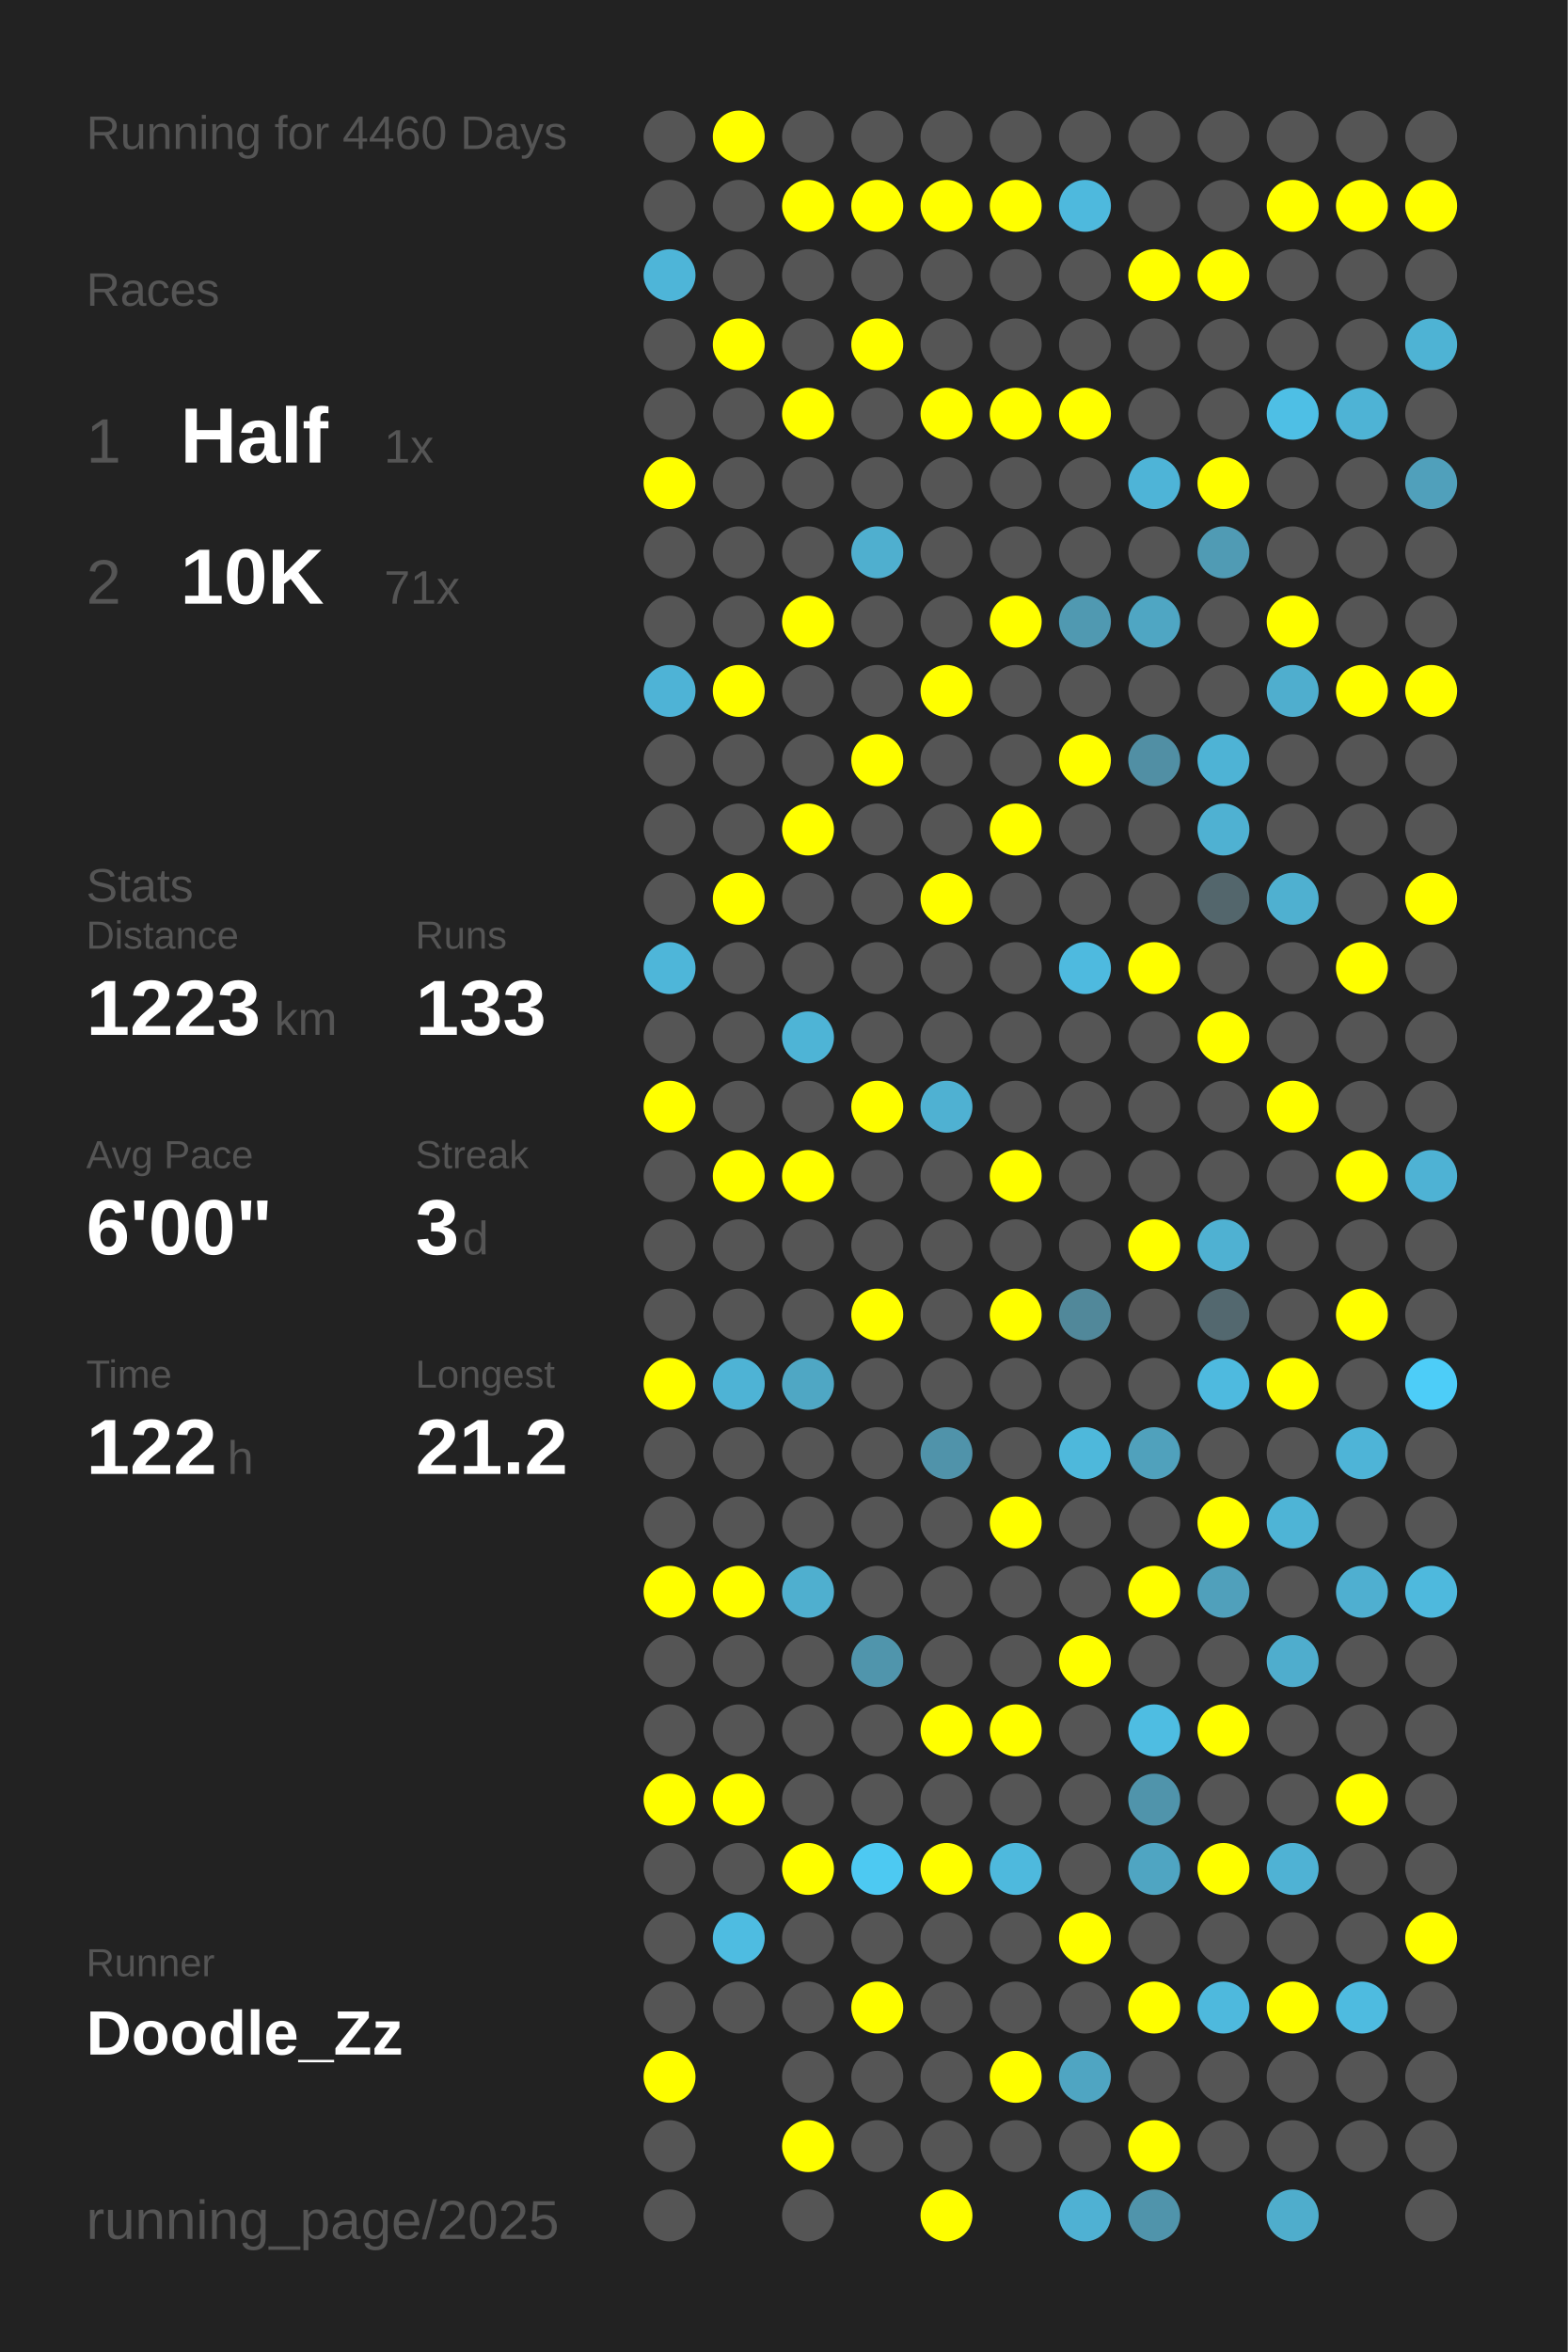
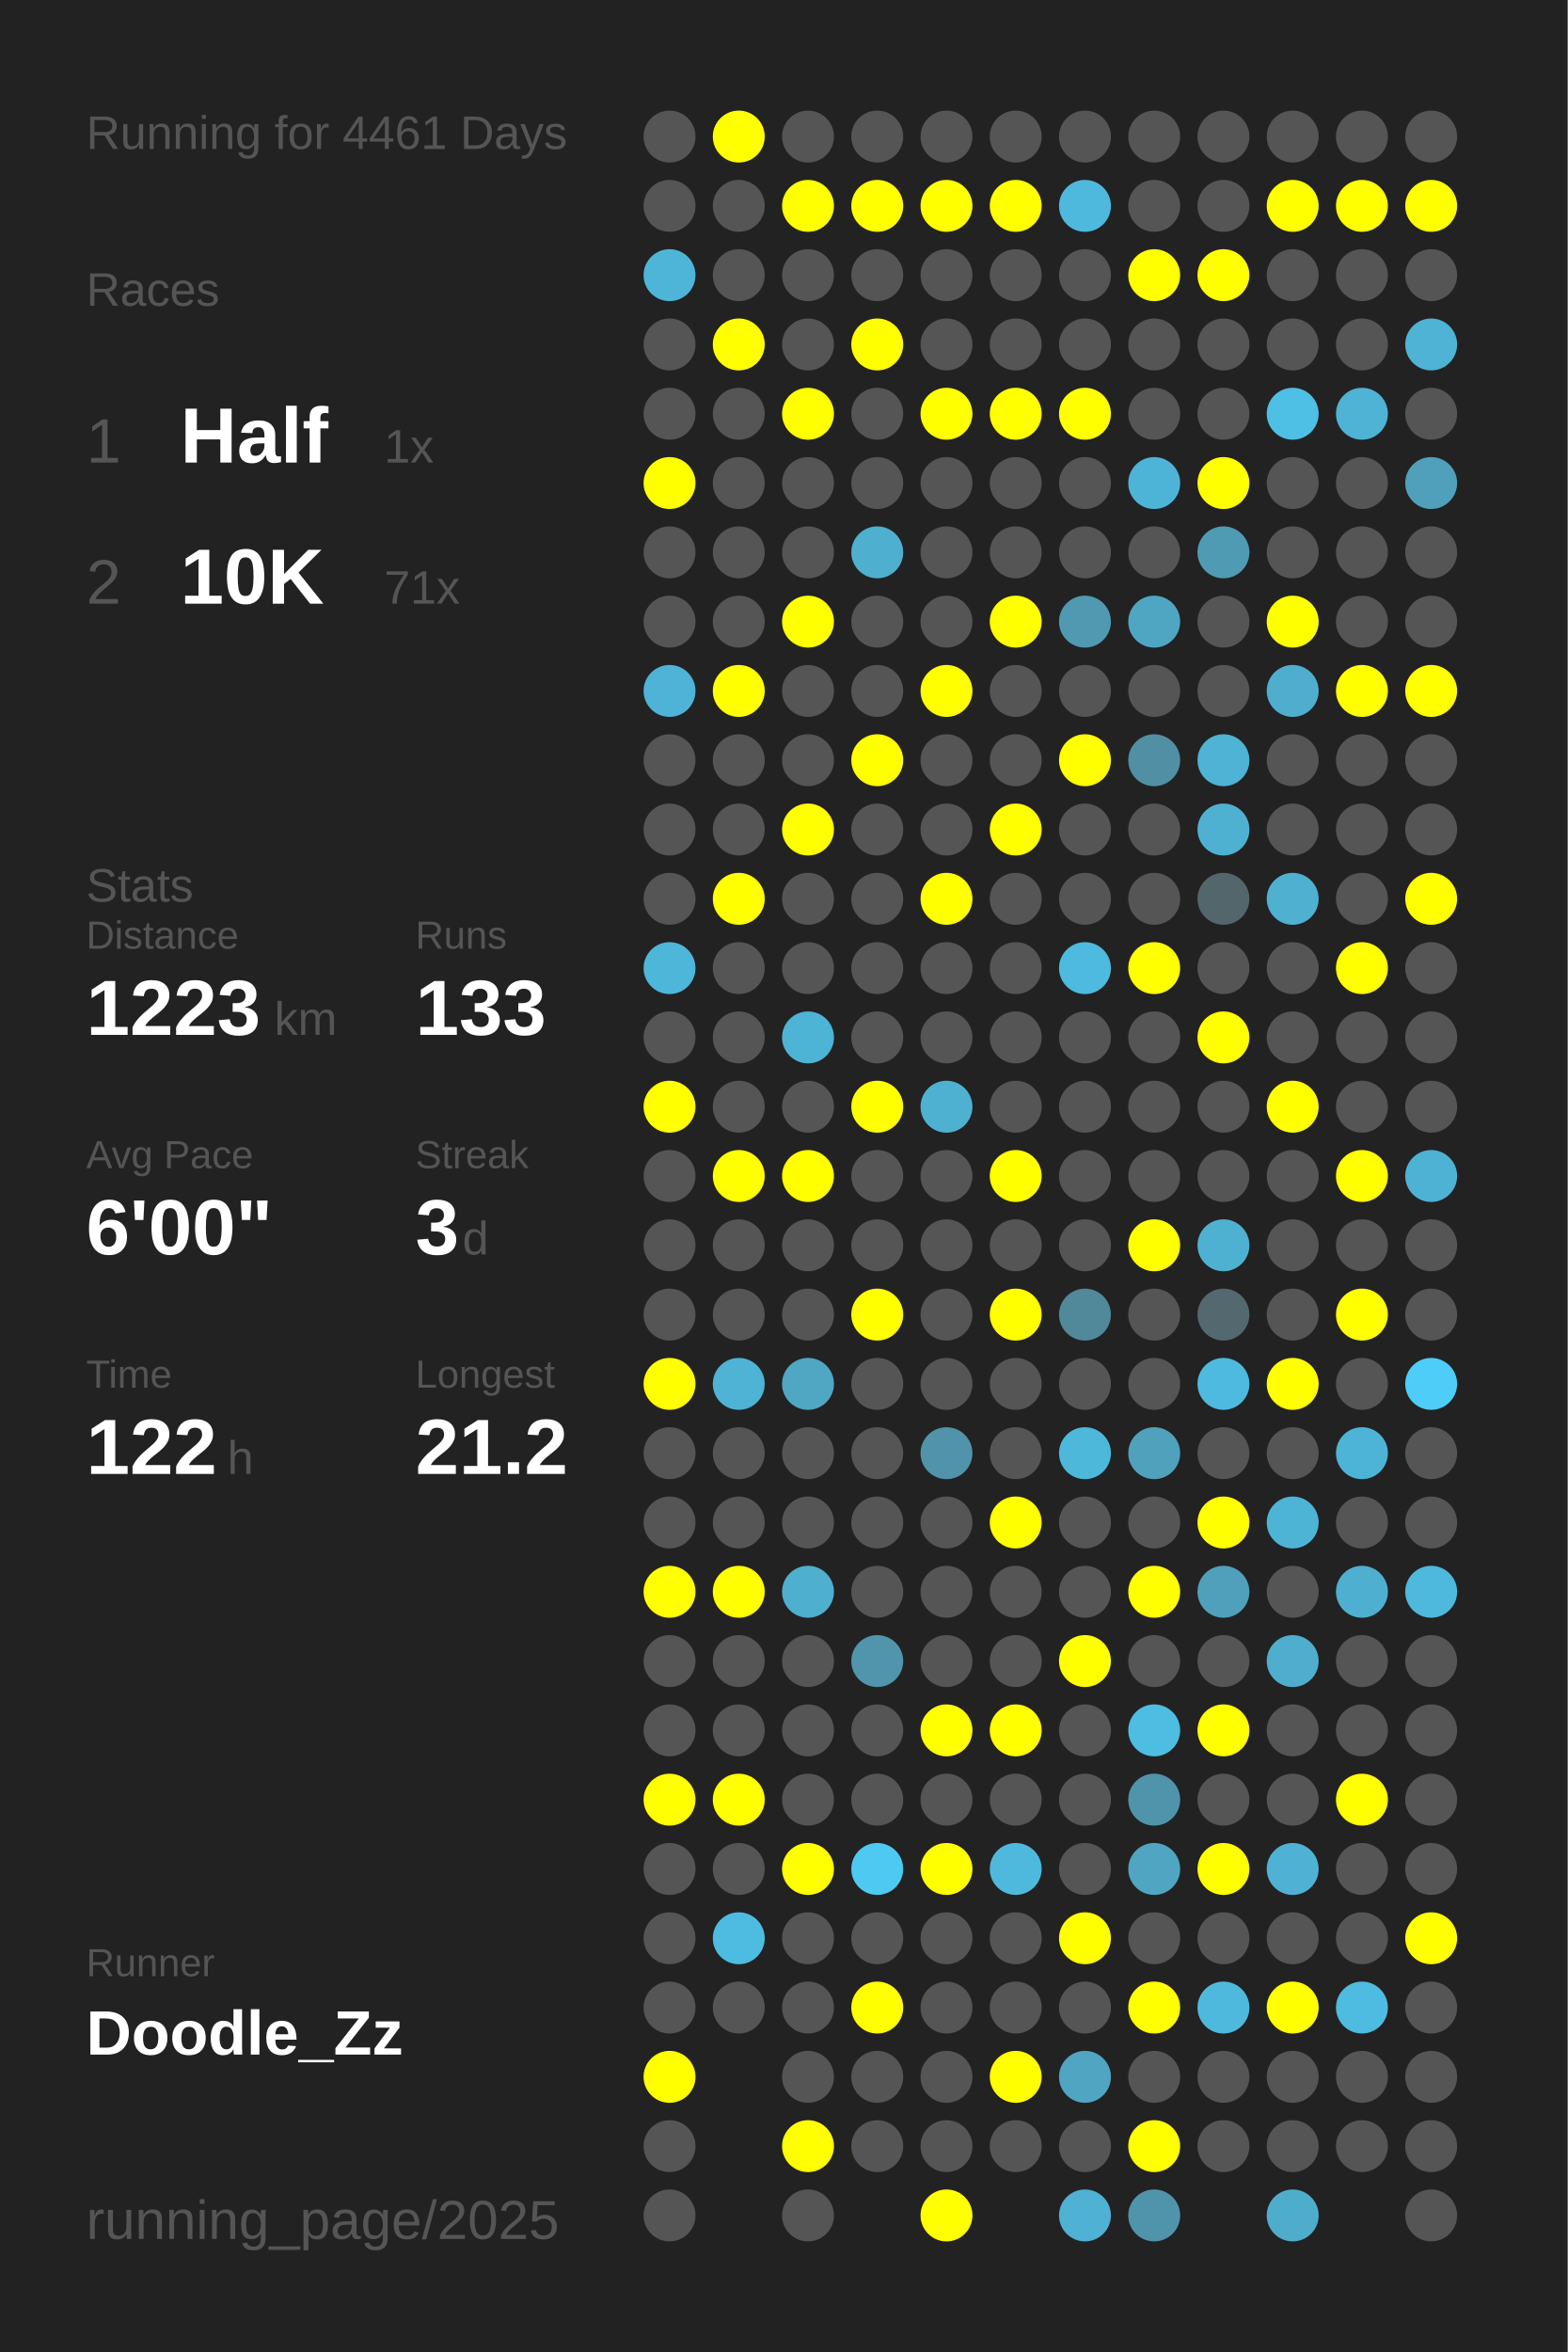
<svg xmlns="http://www.w3.org/2000/svg" baseProfile="full" height="300mm" version="1.1" viewBox="0,0,200,300" width="200mm">
  <defs />
  <rect fill="#222222" height="300" width="200" x="0" y="0" />
-   <text fill="#555555" style="font-size:6px; font-family:Arial;" x="11" y="19">Running for 4460 Days</text>
+   <text fill="#555555" style="font-size:6px; font-family:Arial;" x="11" y="19">Running for 4461 Days</text>
  <text fill="#555555" style="font-size:6px; font-family:Arial;" x="11" y="39">Races</text>
  <text fill="#555555" style="font-size:8px; font-family:Arial;" x="11" y="59">1</text>
  <text fill="#FFFFFF" style="font-size:10px; font-family:Arial; font-weight:bold;" x="23" y="59">Half</text>
  <text fill="#555555" style="font-size:6px; font-family:Arial;" x="49" y="59">1x</text>
  <text fill="#555555" style="font-size:8px; font-family:Arial;" x="11" y="77">2</text>
  <text fill="#FFFFFF" style="font-size:10px; font-family:Arial; font-weight:bold;" x="23" y="77">10K</text>
  <text fill="#555555" style="font-size:6px; font-family:Arial;" x="49" y="77">71x</text>
  <text fill="#555555" style="font-size:6px; font-family:Arial;" x="11" y="115">Stats</text>
  <text fill="#555555" style="font-size:5px; font-family:Arial;" x="11" y="121">Distance</text>
  <text fill="#FFFFFF" style="font-size:10px; font-family:Arial; font-weight:bold;" x="11" y="132">1223</text>
  <text fill="#555555" style="font-size:6px; font-family:Arial;" x="35" y="132">km</text>
  <text fill="#555555" style="font-size:5px; font-family:Arial;" x="53" y="121">Runs</text>
  <text fill="#FFFFFF" style="font-size:10px; font-family:Arial; font-weight:bold;" x="53" y="132">133</text>
  <text fill="#555555" style="font-size:5px; font-family:Arial;" x="11" y="149">Avg Pace</text>
  <text fill="#FFFFFF" style="font-size:10px; font-family:Arial; font-weight:bold;" x="11" y="160">6'00"</text>
  <text fill="#555555" style="font-size:5px; font-family:Arial;" x="53" y="149">Streak</text>
  <text fill="#FFFFFF" style="font-size:10px; font-family:Arial; font-weight:bold;" x="53" y="160">3</text>
  <text fill="#555555" style="font-size:6px; font-family:Arial;" x="59" y="160">d</text>
  <text fill="#555555" style="font-size:5px; font-family:Arial;" x="11" y="177">Time</text>
  <text fill="#FFFFFF" style="font-size:10px; font-family:Arial; font-weight:bold;" x="11" y="188">122</text>
  <text fill="#555555" style="font-size:6px; font-family:Arial;" x="29" y="188">h</text>
  <text fill="#555555" style="font-size:5px; font-family:Arial;" x="53" y="177">Longest</text>
  <text fill="#FFFFFF" style="font-size:10px; font-family:Arial; font-weight:bold;" x="53" y="188">21.2</text>
  <text fill="#555555" style="font-size:5px; font-family:Arial;" x="11" y="252.065">Runner</text>
  <text fill="#FFFFFF" style="font-size:8px; font-family:Arial; font-weight:bold;" x="11" y="262.065">Doodle_Zz</text>
  <text fill="#555555" style="font-size:7px; font-family:Arial;" x="11" y="285.581">running_page/2025</text>
  <circle cx="85.417" cy="17.419" fill="#555555" r="3.312" />
  <circle cx="85.417" cy="26.258" fill="#555555" r="3.312" />
  <circle cx="85.417" cy="35.097" fill="#4eb5d8" r="3.312" />
  <circle cx="85.417" cy="43.935" fill="#555555" r="3.312" />
  <circle cx="85.417" cy="52.774" fill="#555555" r="3.312" />
  <circle cx="85.417" cy="61.613" fill="#FFFF00" r="3.312" />
  <circle cx="85.417" cy="70.452" fill="#555555" r="3.312" />
  <circle cx="85.417" cy="79.29" fill="#555555" r="3.312" />
  <circle cx="85.417" cy="88.129" fill="#4eb3d6" r="3.312" />
  <circle cx="85.417" cy="96.968" fill="#555555" r="3.312" />
  <circle cx="85.417" cy="105.806" fill="#555555" r="3.312" />
  <circle cx="85.417" cy="114.645" fill="#555555" r="3.312" />
  <circle cx="85.417" cy="123.484" fill="#4eb6d9" r="3.312" />
  <circle cx="85.417" cy="132.323" fill="#555555" r="3.312" />
  <circle cx="85.417" cy="141.161" fill="#FFFF00" r="3.312" />
  <circle cx="85.417" cy="150" fill="#555555" r="3.312" />
  <circle cx="85.417" cy="158.839" fill="#555555" r="3.312" />
  <circle cx="85.417" cy="167.677" fill="#555555" r="3.312" />
  <circle cx="85.417" cy="176.516" fill="#FFFF00" r="3.312" />
  <circle cx="85.417" cy="185.355" fill="#555555" r="3.312" />
  <circle cx="85.417" cy="194.194" fill="#555555" r="3.312" />
  <circle cx="85.417" cy="203.032" fill="#FFFF00" r="3.312" />
  <circle cx="85.417" cy="211.871" fill="#555555" r="3.312" />
  <circle cx="85.417" cy="220.71" fill="#555555" r="3.312" />
  <circle cx="85.417" cy="229.548" fill="#FFFF00" r="3.312" />
  <circle cx="85.417" cy="238.387" fill="#555555" r="3.312" />
  <circle cx="85.417" cy="247.226" fill="#555555" r="3.312" />
  <circle cx="85.417" cy="256.065" fill="#555555" r="3.312" />
  <circle cx="85.417" cy="264.903" fill="#FFFF00" r="3.312" />
  <circle cx="85.417" cy="273.742" fill="#555555" r="3.312" />
  <circle cx="85.417" cy="282.581" fill="#555555" r="3.312" />
  <circle cx="94.25" cy="17.419" fill="#FFFF00" r="3.312" />
  <circle cx="94.25" cy="26.258" fill="#555555" r="3.312" />
  <circle cx="94.25" cy="35.097" fill="#555555" r="3.312" />
  <circle cx="94.25" cy="43.935" fill="#FFFF00" r="3.312" />
  <circle cx="94.25" cy="52.774" fill="#555555" r="3.312" />
  <circle cx="94.25" cy="61.613" fill="#555555" r="3.312" />
  <circle cx="94.25" cy="70.452" fill="#555555" r="3.312" />
  <circle cx="94.25" cy="79.29" fill="#555555" r="3.312" />
  <circle cx="94.25" cy="88.129" fill="#FFFF00" r="3.312" />
  <circle cx="94.25" cy="96.968" fill="#555555" r="3.312" />
  <circle cx="94.25" cy="105.806" fill="#555555" r="3.312" />
  <circle cx="94.25" cy="114.645" fill="#FFFF00" r="3.312" />
  <circle cx="94.25" cy="123.484" fill="#555555" r="3.312" />
  <circle cx="94.25" cy="132.323" fill="#555555" r="3.312" />
  <circle cx="94.25" cy="141.161" fill="#555555" r="3.312" />
  <circle cx="94.25" cy="150" fill="#FFFF00" r="3.312" />
  <circle cx="94.25" cy="158.839" fill="#555555" r="3.312" />
  <circle cx="94.25" cy="167.677" fill="#555555" r="3.312" />
  <circle cx="94.25" cy="176.516" fill="#4eb3d5" r="3.312" />
  <circle cx="94.25" cy="185.355" fill="#555555" r="3.312" />
  <circle cx="94.25" cy="194.194" fill="#555555" r="3.312" />
  <circle cx="94.25" cy="203.032" fill="#FFFF00" r="3.312" />
  <circle cx="94.25" cy="211.871" fill="#555555" r="3.312" />
  <circle cx="94.25" cy="220.71" fill="#555555" r="3.312" />
  <circle cx="94.25" cy="229.548" fill="#FFFF00" r="3.312" />
  <circle cx="94.25" cy="238.387" fill="#555555" r="3.312" />
  <circle cx="94.25" cy="247.226" fill="#4ebce1" r="3.312" />
  <circle cx="94.25" cy="256.065" fill="#555555" r="3.312" />
  <circle cx="103.083" cy="17.419" fill="#555555" r="3.312" />
  <circle cx="103.083" cy="26.258" fill="#FFFF00" r="3.312" />
  <circle cx="103.083" cy="35.097" fill="#555555" r="3.312" />
  <circle cx="103.083" cy="43.935" fill="#555555" r="3.312" />
  <circle cx="103.083" cy="52.774" fill="#FFFF00" r="3.312" />
  <circle cx="103.083" cy="61.613" fill="#555555" r="3.312" />
  <circle cx="103.083" cy="70.452" fill="#555555" r="3.312" />
  <circle cx="103.083" cy="79.29" fill="#FFFF00" r="3.312" />
  <circle cx="103.083" cy="88.129" fill="#555555" r="3.312" />
  <circle cx="103.083" cy="96.968" fill="#555555" r="3.312" />
  <circle cx="103.083" cy="105.806" fill="#FFFF00" r="3.312" />
  <circle cx="103.083" cy="114.645" fill="#555555" r="3.312" />
  <circle cx="103.083" cy="123.484" fill="#555555" r="3.312" />
  <circle cx="103.083" cy="132.323" fill="#4eb4d6" r="3.312" />
  <circle cx="103.083" cy="141.161" fill="#555555" r="3.312" />
  <circle cx="103.083" cy="150" fill="#FFFF00" r="3.312" />
  <circle cx="103.083" cy="158.839" fill="#555555" r="3.312" />
  <circle cx="103.083" cy="167.677" fill="#555555" r="3.312" />
  <circle cx="103.083" cy="176.516" fill="#4fa7c4" r="3.312" />
  <circle cx="103.083" cy="185.355" fill="#555555" r="3.312" />
  <circle cx="103.083" cy="194.194" fill="#555555" r="3.312" />
  <circle cx="103.083" cy="203.032" fill="#4fafcf" r="3.312" />
  <circle cx="103.083" cy="211.871" fill="#555555" r="3.312" />
  <circle cx="103.083" cy="220.71" fill="#555555" r="3.312" />
  <circle cx="103.083" cy="229.548" fill="#555555" r="3.312" />
  <circle cx="103.083" cy="238.387" fill="#FFFF00" r="3.312" />
  <circle cx="103.083" cy="247.226" fill="#555555" r="3.312" />
  <circle cx="103.083" cy="256.065" fill="#555555" r="3.312" />
  <circle cx="103.083" cy="264.903" fill="#555555" r="3.312" />
  <circle cx="103.083" cy="273.742" fill="#FFFF00" r="3.312" />
  <circle cx="103.083" cy="282.581" fill="#555555" r="3.312" />
  <circle cx="111.917" cy="17.419" fill="#555555" r="3.312" />
  <circle cx="111.917" cy="26.258" fill="#FFFF00" r="3.312" />
  <circle cx="111.917" cy="35.097" fill="#555555" r="3.312" />
  <circle cx="111.917" cy="43.935" fill="#FFFF00" r="3.312" />
  <circle cx="111.917" cy="52.774" fill="#555555" r="3.312" />
  <circle cx="111.917" cy="61.613" fill="#555555" r="3.312" />
  <circle cx="111.917" cy="70.452" fill="#4fafcf" r="3.312" />
  <circle cx="111.917" cy="79.29" fill="#555555" r="3.312" />
  <circle cx="111.917" cy="88.129" fill="#555555" r="3.312" />
  <circle cx="111.917" cy="96.968" fill="#FFFF00" r="3.312" />
  <circle cx="111.917" cy="105.806" fill="#555555" r="3.312" />
  <circle cx="111.917" cy="114.645" fill="#555555" r="3.312" />
  <circle cx="111.917" cy="123.484" fill="#555555" r="3.312" />
  <circle cx="111.917" cy="132.323" fill="#555555" r="3.312" />
  <circle cx="111.917" cy="141.161" fill="#FFFF00" r="3.312" />
  <circle cx="111.917" cy="150" fill="#555555" r="3.312" />
  <circle cx="111.917" cy="158.839" fill="#555555" r="3.312" />
  <circle cx="111.917" cy="167.677" fill="#FFFF00" r="3.312" />
  <circle cx="111.917" cy="176.516" fill="#555555" r="3.312" />
  <circle cx="111.917" cy="185.355" fill="#555555" r="3.312" />
  <circle cx="111.917" cy="194.194" fill="#555555" r="3.312" />
  <circle cx="111.917" cy="203.032" fill="#555555" r="3.312" />
  <circle cx="111.917" cy="211.871" fill="#5095ac" r="3.312" />
  <circle cx="111.917" cy="220.71" fill="#555555" r="3.312" />
  <circle cx="111.917" cy="229.548" fill="#555555" r="3.312" />
  <circle cx="111.917" cy="238.387" fill="#4dc9f2" r="3.312" />
  <circle cx="111.917" cy="247.226" fill="#555555" r="3.312" />
  <circle cx="111.917" cy="256.065" fill="#FFFF00" r="3.312" />
  <circle cx="111.917" cy="264.903" fill="#555555" r="3.312" />
  <circle cx="111.917" cy="273.742" fill="#555555" r="3.312" />
  <circle cx="120.75" cy="17.419" fill="#555555" r="3.312" />
  <circle cx="120.75" cy="26.258" fill="#FFFF00" r="3.312" />
  <circle cx="120.75" cy="35.097" fill="#555555" r="3.312" />
  <circle cx="120.75" cy="43.935" fill="#555555" r="3.312" />
  <circle cx="120.75" cy="52.774" fill="#FFFF00" r="3.312" />
  <circle cx="120.75" cy="61.613" fill="#555555" r="3.312" />
  <circle cx="120.75" cy="70.452" fill="#555555" r="3.312" />
  <circle cx="120.75" cy="79.29" fill="#555555" r="3.312" />
  <circle cx="120.75" cy="88.129" fill="#FFFF00" r="3.312" />
  <circle cx="120.75" cy="96.968" fill="#555555" r="3.312" />
  <circle cx="120.75" cy="105.806" fill="#555555" r="3.312" />
  <circle cx="120.75" cy="114.645" fill="#FFFF00" r="3.312" />
  <circle cx="120.75" cy="123.484" fill="#555555" r="3.312" />
  <circle cx="120.75" cy="132.323" fill="#555555" r="3.312" />
  <circle cx="120.75" cy="141.161" fill="#4fb1d2" r="3.312" />
  <circle cx="120.75" cy="150" fill="#555555" r="3.312" />
  <circle cx="120.75" cy="158.839" fill="#555555" r="3.312" />
  <circle cx="120.75" cy="167.677" fill="#555555" r="3.312" />
  <circle cx="120.75" cy="176.516" fill="#555555" r="3.312" />
  <circle cx="120.75" cy="185.355" fill="#5093aa" r="3.312" />
  <circle cx="120.75" cy="194.194" fill="#555555" r="3.312" />
  <circle cx="120.75" cy="203.032" fill="#555555" r="3.312" />
  <circle cx="120.75" cy="211.871" fill="#555555" r="3.312" />
  <circle cx="120.75" cy="220.71" fill="#FFFF00" r="3.312" />
  <circle cx="120.75" cy="229.548" fill="#555555" r="3.312" />
  <circle cx="120.75" cy="238.387" fill="#FFFF00" r="3.312" />
  <circle cx="120.75" cy="247.226" fill="#555555" r="3.312" />
  <circle cx="120.75" cy="256.065" fill="#555555" r="3.312" />
  <circle cx="120.75" cy="264.903" fill="#555555" r="3.312" />
  <circle cx="120.75" cy="273.742" fill="#555555" r="3.312" />
  <circle cx="120.75" cy="282.581" fill="#FFFF00" r="3.312" />
  <circle cx="129.583" cy="17.419" fill="#555555" r="3.312" />
  <circle cx="129.583" cy="26.258" fill="#FFFF00" r="3.312" />
  <circle cx="129.583" cy="35.097" fill="#555555" r="3.312" />
  <circle cx="129.583" cy="43.935" fill="#555555" r="3.312" />
  <circle cx="129.583" cy="52.774" fill="#FFFF00" r="3.312" />
  <circle cx="129.583" cy="61.613" fill="#555555" r="3.312" />
  <circle cx="129.583" cy="70.452" fill="#555555" r="3.312" />
  <circle cx="129.583" cy="79.29" fill="#FFFF00" r="3.312" />
  <circle cx="129.583" cy="88.129" fill="#555555" r="3.312" />
  <circle cx="129.583" cy="96.968" fill="#555555" r="3.312" />
  <circle cx="129.583" cy="105.806" fill="#FFFF00" r="3.312" />
  <circle cx="129.583" cy="114.645" fill="#555555" r="3.312" />
  <circle cx="129.583" cy="123.484" fill="#555555" r="3.312" />
  <circle cx="129.583" cy="132.323" fill="#555555" r="3.312" />
  <circle cx="129.583" cy="141.161" fill="#555555" r="3.312" />
  <circle cx="129.583" cy="150" fill="#FFFF00" r="3.312" />
  <circle cx="129.583" cy="158.839" fill="#555555" r="3.312" />
  <circle cx="129.583" cy="167.677" fill="#FFFF00" r="3.312" />
  <circle cx="129.583" cy="176.516" fill="#555555" r="3.312" />
  <circle cx="129.583" cy="185.355" fill="#555555" r="3.312" />
  <circle cx="129.583" cy="194.194" fill="#FFFF00" r="3.312" />
  <circle cx="129.583" cy="203.032" fill="#555555" r="3.312" />
  <circle cx="129.583" cy="211.871" fill="#555555" r="3.312" />
  <circle cx="129.583" cy="220.71" fill="#FFFF00" r="3.312" />
  <circle cx="129.583" cy="229.548" fill="#555555" r="3.312" />
  <circle cx="129.583" cy="238.387" fill="#4eb9dd" r="3.312" />
  <circle cx="129.583" cy="247.226" fill="#555555" r="3.312" />
  <circle cx="129.583" cy="256.065" fill="#555555" r="3.312" />
  <circle cx="129.583" cy="264.903" fill="#FFFF00" r="3.312" />
  <circle cx="129.583" cy="273.742" fill="#555555" r="3.312" />
  <circle cx="138.417" cy="17.419" fill="#555555" r="3.312" />
  <circle cx="138.417" cy="26.258" fill="#4eb9dd" r="3.312" />
  <circle cx="138.417" cy="35.097" fill="#555555" r="3.312" />
  <circle cx="138.417" cy="43.935" fill="#555555" r="3.312" />
  <circle cx="138.417" cy="52.774" fill="#FFFF00" r="3.312" />
  <circle cx="138.417" cy="61.613" fill="#555555" r="3.312" />
  <circle cx="138.417" cy="70.452" fill="#555555" r="3.312" />
  <circle cx="138.417" cy="79.29" fill="#5099b1" r="3.312" />
  <circle cx="138.417" cy="88.129" fill="#555555" r="3.312" />
  <circle cx="138.417" cy="96.968" fill="#FFFF00" r="3.312" />
  <circle cx="138.417" cy="105.806" fill="#555555" r="3.312" />
  <circle cx="138.417" cy="114.645" fill="#555555" r="3.312" />
  <circle cx="138.417" cy="123.484" fill="#4ebadf" r="3.312" />
  <circle cx="138.417" cy="132.323" fill="#555555" r="3.312" />
  <circle cx="138.417" cy="141.161" fill="#555555" r="3.312" />
  <circle cx="138.417" cy="150" fill="#555555" r="3.312" />
  <circle cx="138.417" cy="158.839" fill="#555555" r="3.312" />
  <circle cx="138.417" cy="167.677" fill="#51889a" r="3.312" />
  <circle cx="138.417" cy="176.516" fill="#555555" r="3.312" />
  <circle cx="138.417" cy="185.355" fill="#4eb8db" r="3.312" />
  <circle cx="138.417" cy="194.194" fill="#555555" r="3.312" />
  <circle cx="138.417" cy="203.032" fill="#555555" r="3.312" />
  <circle cx="138.417" cy="211.871" fill="#FFFF00" r="3.312" />
  <circle cx="138.417" cy="220.71" fill="#555555" r="3.312" />
  <circle cx="138.417" cy="229.548" fill="#555555" r="3.312" />
  <circle cx="138.417" cy="238.387" fill="#555555" r="3.312" />
  <circle cx="138.417" cy="247.226" fill="#FFFF00" r="3.312" />
  <circle cx="138.417" cy="256.065" fill="#555555" r="3.312" />
  <circle cx="138.417" cy="264.903" fill="#4fa5c2" r="3.312" />
  <circle cx="138.417" cy="273.742" fill="#555555" r="3.312" />
  <circle cx="138.417" cy="282.581" fill="#4fb1d3" r="3.312" />
  <circle cx="147.25" cy="17.419" fill="#555555" r="3.312" />
  <circle cx="147.25" cy="26.258" fill="#555555" r="3.312" />
  <circle cx="147.25" cy="35.097" fill="#FFFF00" r="3.312" />
  <circle cx="147.25" cy="43.935" fill="#555555" r="3.312" />
  <circle cx="147.25" cy="52.774" fill="#555555" r="3.312" />
  <circle cx="147.25" cy="61.613" fill="#4eb4d7" r="3.312" />
  <circle cx="147.25" cy="70.452" fill="#555555" r="3.312" />
  <circle cx="147.25" cy="79.29" fill="#4fa6c3" r="3.312" />
  <circle cx="147.25" cy="88.129" fill="#555555" r="3.312" />
  <circle cx="147.25" cy="96.968" fill="#518fa4" r="3.312" />
  <circle cx="147.25" cy="105.806" fill="#555555" r="3.312" />
  <circle cx="147.25" cy="114.645" fill="#555555" r="3.312" />
  <circle cx="147.25" cy="123.484" fill="#FFFF00" r="3.312" />
  <circle cx="147.25" cy="132.323" fill="#555555" r="3.312" />
  <circle cx="147.25" cy="141.161" fill="#555555" r="3.312" />
  <circle cx="147.25" cy="150" fill="#555555" r="3.312" />
  <circle cx="147.25" cy="158.839" fill="#FFFF00" r="3.312" />
  <circle cx="147.25" cy="167.677" fill="#555555" r="3.312" />
  <circle cx="147.25" cy="176.516" fill="#555555" r="3.312" />
  <circle cx="147.25" cy="185.355" fill="#50a1bc" r="3.312" />
  <circle cx="147.25" cy="194.194" fill="#555555" r="3.312" />
  <circle cx="147.25" cy="203.032" fill="#FFFF00" r="3.312" />
  <circle cx="147.25" cy="211.871" fill="#555555" r="3.312" />
  <circle cx="147.25" cy="220.71" fill="#4ebde2" r="3.312" />
  <circle cx="147.25" cy="229.548" fill="#5094ab" r="3.312" />
  <circle cx="147.25" cy="238.387" fill="#4fa5c2" r="3.312" />
  <circle cx="147.25" cy="247.226" fill="#555555" r="3.312" />
  <circle cx="147.25" cy="256.065" fill="#FFFF00" r="3.312" />
  <circle cx="147.25" cy="264.903" fill="#555555" r="3.312" />
  <circle cx="147.25" cy="273.742" fill="#FFFF00" r="3.312" />
  <circle cx="147.25" cy="282.581" fill="#5094ab" r="3.312" />
  <circle cx="156.083" cy="17.419" fill="#555555" r="3.312" />
  <circle cx="156.083" cy="26.258" fill="#555555" r="3.312" />
  <circle cx="156.083" cy="35.097" fill="#FFFF00" r="3.312" />
  <circle cx="156.083" cy="43.935" fill="#555555" r="3.312" />
  <circle cx="156.083" cy="52.774" fill="#555555" r="3.312" />
  <circle cx="156.083" cy="61.613" fill="#FFFF00" r="3.312" />
  <circle cx="156.083" cy="70.452" fill="#509bb4" r="3.312" />
  <circle cx="156.083" cy="79.29" fill="#555555" r="3.312" />
  <circle cx="156.083" cy="88.129" fill="#555555" r="3.312" />
  <circle cx="156.083" cy="96.968" fill="#4eb3d5" r="3.312" />
  <circle cx="156.083" cy="105.806" fill="#4fb1d2" r="3.312" />
  <circle cx="156.083" cy="114.645" fill="#53666c" r="3.312" />
  <circle cx="156.083" cy="123.484" fill="#555555" r="3.312" />
  <circle cx="156.083" cy="132.323" fill="#FFFF00" r="3.312" />
  <circle cx="156.083" cy="141.161" fill="#555555" r="3.312" />
  <circle cx="156.083" cy="150" fill="#555555" r="3.312" />
  <circle cx="156.083" cy="158.839" fill="#4fb1d2" r="3.312" />
  <circle cx="156.083" cy="167.677" fill="#53686f" r="3.312" />
  <circle cx="156.083" cy="176.516" fill="#4ebadf" r="3.312" />
  <circle cx="156.083" cy="185.355" fill="#555555" r="3.312" />
  <circle cx="156.083" cy="194.194" fill="#FFFF00" r="3.312" />
  <circle cx="156.083" cy="203.032" fill="#50a0bb" r="3.312" />
  <circle cx="156.083" cy="211.871" fill="#555555" r="3.312" />
  <circle cx="156.083" cy="220.71" fill="#FFFF00" r="3.312" />
  <circle cx="156.083" cy="229.548" fill="#555555" r="3.312" />
  <circle cx="156.083" cy="238.387" fill="#FFFF00" r="3.312" />
  <circle cx="156.083" cy="247.226" fill="#555555" r="3.312" />
  <circle cx="156.083" cy="256.065" fill="#4eb9dd" r="3.312" />
  <circle cx="156.083" cy="264.903" fill="#555555" r="3.312" />
  <circle cx="156.083" cy="273.742" fill="#555555" r="3.312" />
  <circle cx="164.917" cy="17.419" fill="#555555" r="3.312" />
  <circle cx="164.917" cy="26.258" fill="#FFFF00" r="3.312" />
  <circle cx="164.917" cy="35.097" fill="#555555" r="3.312" />
  <circle cx="164.917" cy="43.935" fill="#555555" r="3.312" />
  <circle cx="164.917" cy="52.774" fill="#4ebfe5" r="3.312" />
  <circle cx="164.917" cy="61.613" fill="#555555" r="3.312" />
  <circle cx="164.917" cy="70.452" fill="#555555" r="3.312" />
  <circle cx="164.917" cy="79.29" fill="#FFFF00" r="3.312" />
  <circle cx="164.917" cy="88.129" fill="#4faece" r="3.312" />
  <circle cx="164.917" cy="96.968" fill="#555555" r="3.312" />
  <circle cx="164.917" cy="105.806" fill="#555555" r="3.312" />
  <circle cx="164.917" cy="114.645" fill="#4fb0d0" r="3.312" />
  <circle cx="164.917" cy="123.484" fill="#555555" r="3.312" />
  <circle cx="164.917" cy="132.323" fill="#555555" r="3.312" />
  <circle cx="164.917" cy="141.161" fill="#FFFF00" r="3.312" />
  <circle cx="164.917" cy="150" fill="#555555" r="3.312" />
  <circle cx="164.917" cy="158.839" fill="#555555" r="3.312" />
  <circle cx="164.917" cy="167.677" fill="#555555" r="3.312" />
  <circle cx="164.917" cy="176.516" fill="#FFFF00" r="3.312" />
  <circle cx="164.917" cy="185.355" fill="#555555" r="3.312" />
  <circle cx="164.917" cy="194.194" fill="#4eb4d6" r="3.312" />
  <circle cx="164.917" cy="203.032" fill="#555555" r="3.312" />
  <circle cx="164.917" cy="211.871" fill="#4fadcd" r="3.312" />
  <circle cx="164.917" cy="220.71" fill="#555555" r="3.312" />
  <circle cx="164.917" cy="229.548" fill="#555555" r="3.312" />
  <circle cx="164.917" cy="238.387" fill="#4fb2d4" r="3.312" />
  <circle cx="164.917" cy="247.226" fill="#555555" r="3.312" />
  <circle cx="164.917" cy="256.065" fill="#FFFF00" r="3.312" />
  <circle cx="164.917" cy="264.903" fill="#555555" r="3.312" />
  <circle cx="164.917" cy="273.742" fill="#555555" r="3.312" />
  <circle cx="164.917" cy="282.581" fill="#4fadcc" r="3.312" />
  <circle cx="173.75" cy="17.419" fill="#555555" r="3.312" />
  <circle cx="173.75" cy="26.258" fill="#FFFF00" r="3.312" />
  <circle cx="173.75" cy="35.097" fill="#555555" r="3.312" />
  <circle cx="173.75" cy="43.935" fill="#555555" r="3.312" />
  <circle cx="173.75" cy="52.774" fill="#4eb3d5" r="3.312" />
  <circle cx="173.75" cy="61.613" fill="#555555" r="3.312" />
  <circle cx="173.75" cy="70.452" fill="#555555" r="3.312" />
  <circle cx="173.75" cy="79.29" fill="#555555" r="3.312" />
  <circle cx="173.75" cy="88.129" fill="#FFFF00" r="3.312" />
  <circle cx="173.75" cy="96.968" fill="#555555" r="3.312" />
  <circle cx="173.75" cy="105.806" fill="#555555" r="3.312" />
  <circle cx="173.75" cy="114.645" fill="#555555" r="3.312" />
  <circle cx="173.75" cy="123.484" fill="#FFFF00" r="3.312" />
  <circle cx="173.75" cy="132.323" fill="#555555" r="3.312" />
  <circle cx="173.75" cy="141.161" fill="#555555" r="3.312" />
  <circle cx="173.75" cy="150" fill="#FFFF00" r="3.312" />
  <circle cx="173.75" cy="158.839" fill="#555555" r="3.312" />
  <circle cx="173.75" cy="167.677" fill="#FFFF00" r="3.312" />
  <circle cx="173.75" cy="176.516" fill="#555555" r="3.312" />
  <circle cx="173.75" cy="185.355" fill="#4eb4d7" r="3.312" />
  <circle cx="173.75" cy="194.194" fill="#555555" r="3.312" />
  <circle cx="173.75" cy="203.032" fill="#4fafd0" r="3.312" />
  <circle cx="173.75" cy="211.871" fill="#555555" r="3.312" />
  <circle cx="173.75" cy="220.71" fill="#555555" r="3.312" />
  <circle cx="173.75" cy="229.548" fill="#FFFF00" r="3.312" />
  <circle cx="173.75" cy="238.387" fill="#555555" r="3.312" />
  <circle cx="173.75" cy="247.226" fill="#555555" r="3.312" />
  <circle cx="173.75" cy="256.065" fill="#4ebbe0" r="3.312" />
  <circle cx="173.75" cy="264.903" fill="#555555" r="3.312" />
  <circle cx="173.75" cy="273.742" fill="#555555" r="3.312" />
  <circle cx="182.583" cy="17.419" fill="#555555" r="3.312" />
  <circle cx="182.583" cy="26.258" fill="#FFFF00" r="3.312" />
  <circle cx="182.583" cy="35.097" fill="#555555" r="3.312" />
  <circle cx="182.583" cy="43.935" fill="#4eb3d4" r="3.312" />
  <circle cx="182.583" cy="52.774" fill="#555555" r="3.312" />
  <circle cx="182.583" cy="61.613" fill="#50a0bb" r="3.312" />
  <circle cx="182.583" cy="70.452" fill="#555555" r="3.312" />
  <circle cx="182.583" cy="79.29" fill="#555555" r="3.312" />
  <circle cx="182.583" cy="88.129" fill="#FFFF00" r="3.312" />
  <circle cx="182.583" cy="96.968" fill="#555555" r="3.312" />
  <circle cx="182.583" cy="105.806" fill="#555555" r="3.312" />
  <circle cx="182.583" cy="114.645" fill="#FFFF00" r="3.312" />
  <circle cx="182.583" cy="123.484" fill="#555555" r="3.312" />
  <circle cx="182.583" cy="132.323" fill="#555555" r="3.312" />
  <circle cx="182.583" cy="141.161" fill="#555555" r="3.312" />
  <circle cx="182.583" cy="150" fill="#4eb2d4" r="3.312" />
  <circle cx="182.583" cy="158.839" fill="#555555" r="3.312" />
  <circle cx="182.583" cy="167.677" fill="#555555" r="3.312" />
  <circle cx="182.583" cy="176.516" fill="#4dcdf8" r="3.312" />
  <circle cx="182.583" cy="185.355" fill="#555555" r="3.312" />
  <circle cx="182.583" cy="194.194" fill="#555555" r="3.312" />
  <circle cx="182.583" cy="203.032" fill="#4eb9dd" r="3.312" />
  <circle cx="182.583" cy="211.871" fill="#555555" r="3.312" />
  <circle cx="182.583" cy="220.71" fill="#555555" r="3.312" />
  <circle cx="182.583" cy="229.548" fill="#555555" r="3.312" />
  <circle cx="182.583" cy="238.387" fill="#555555" r="3.312" />
  <circle cx="182.583" cy="247.226" fill="#FFFF00" r="3.312" />
  <circle cx="182.583" cy="256.065" fill="#555555" r="3.312" />
  <circle cx="182.583" cy="264.903" fill="#555555" r="3.312" />
  <circle cx="182.583" cy="273.742" fill="#555555" r="3.312" />
  <circle cx="182.583" cy="282.581" fill="#555555" r="3.312" />
</svg>
